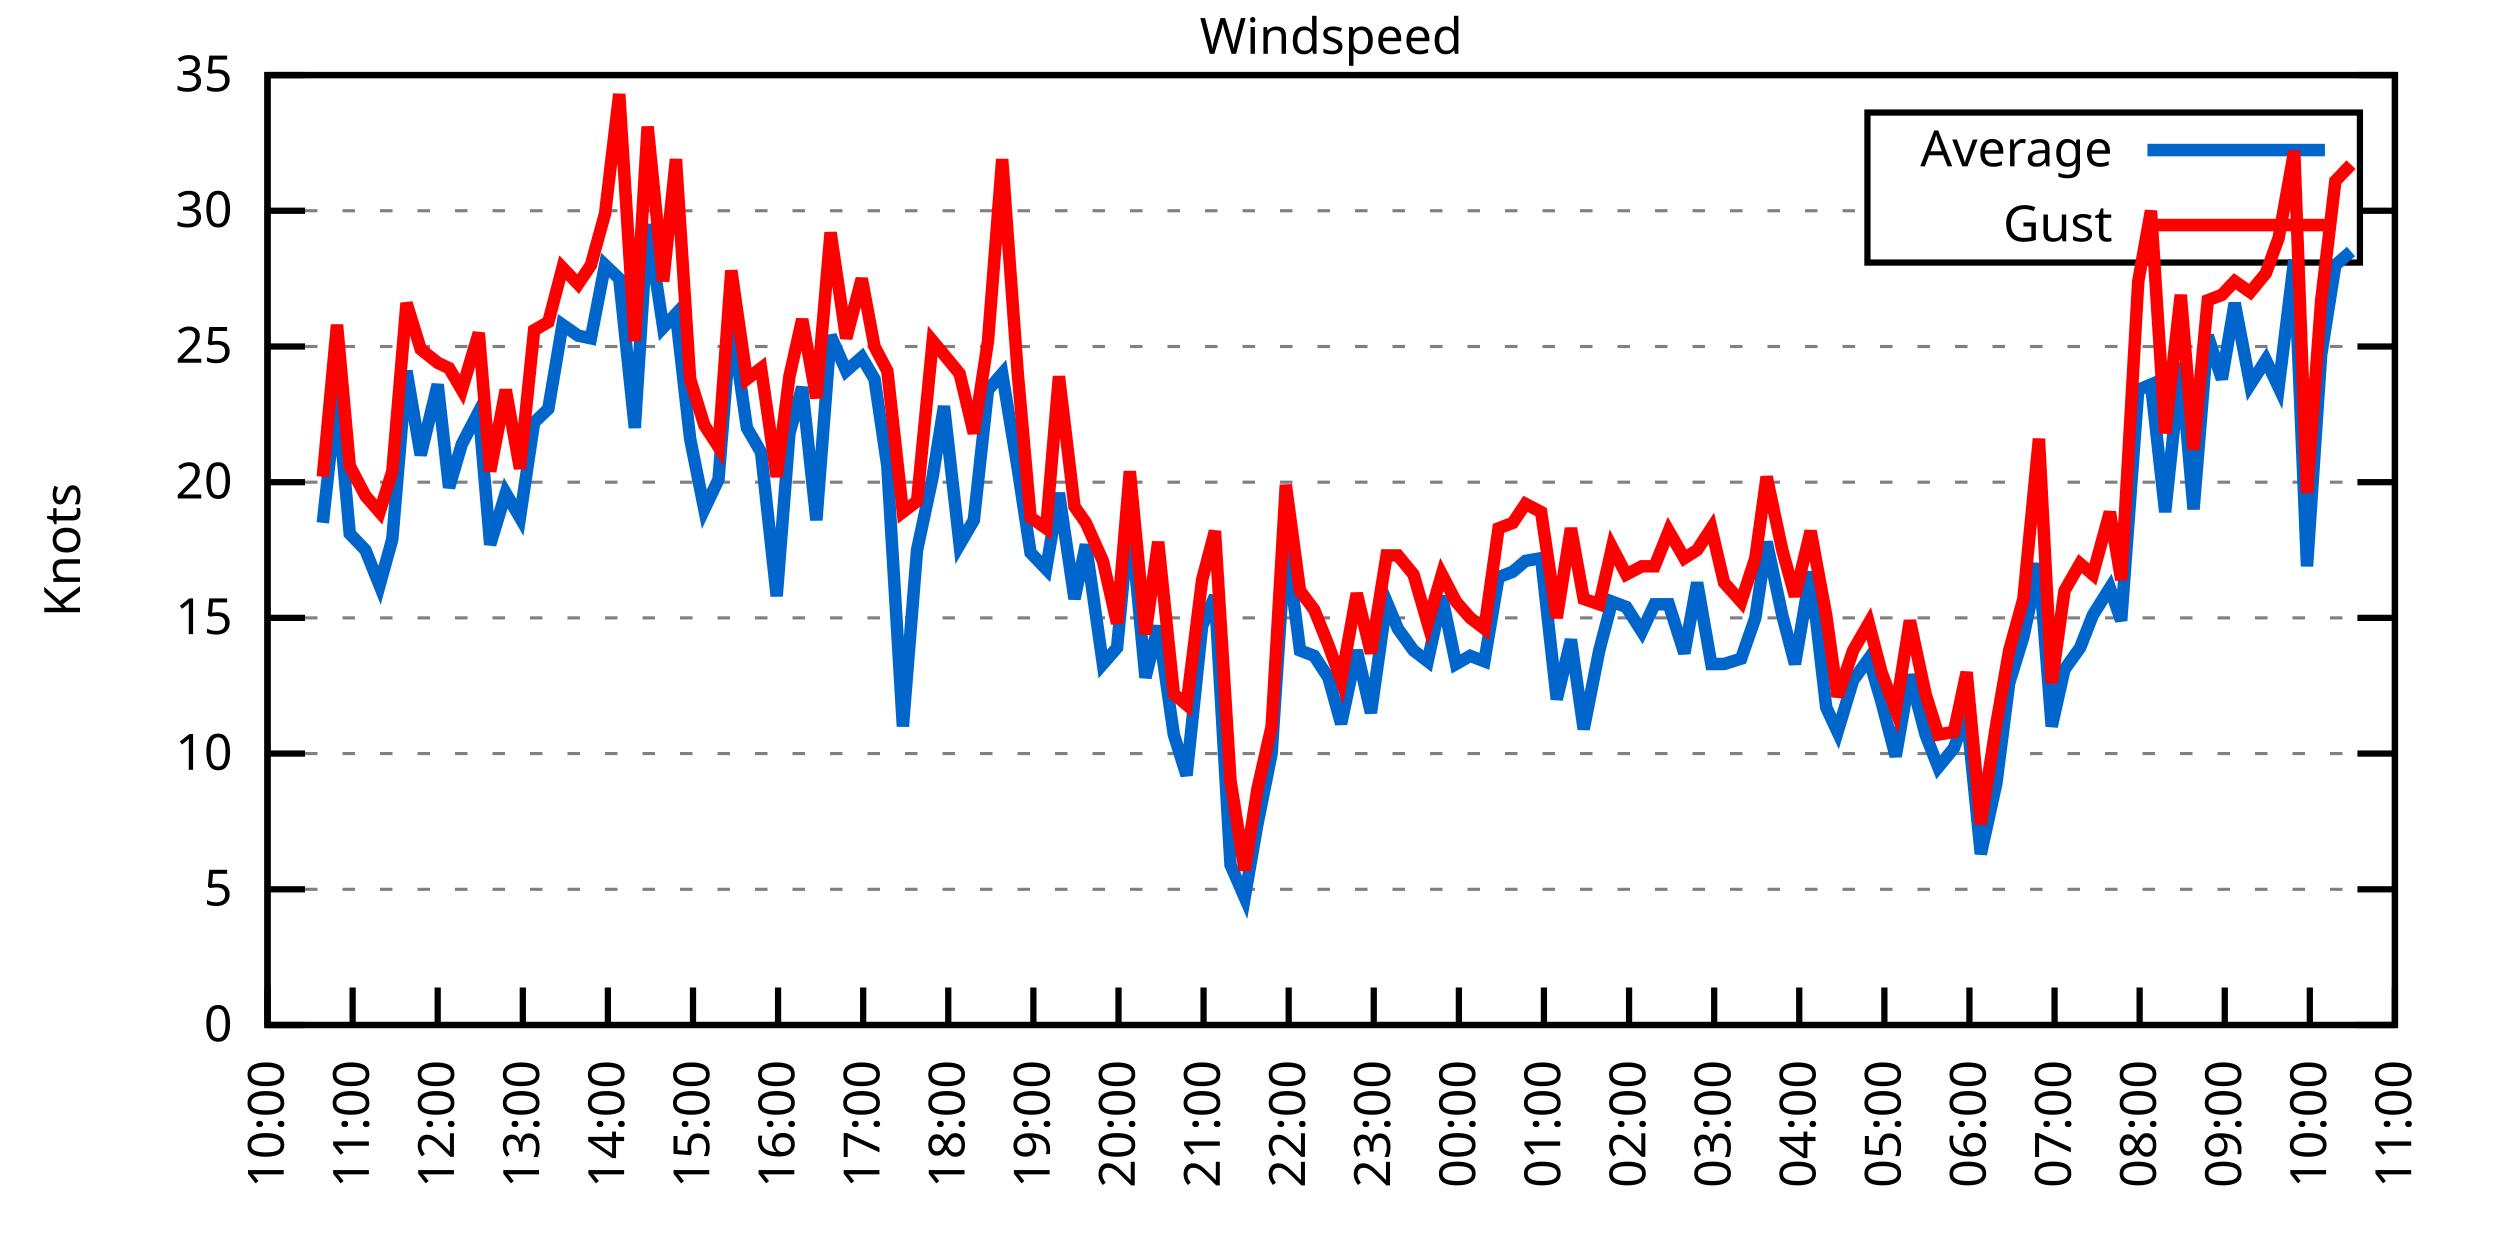
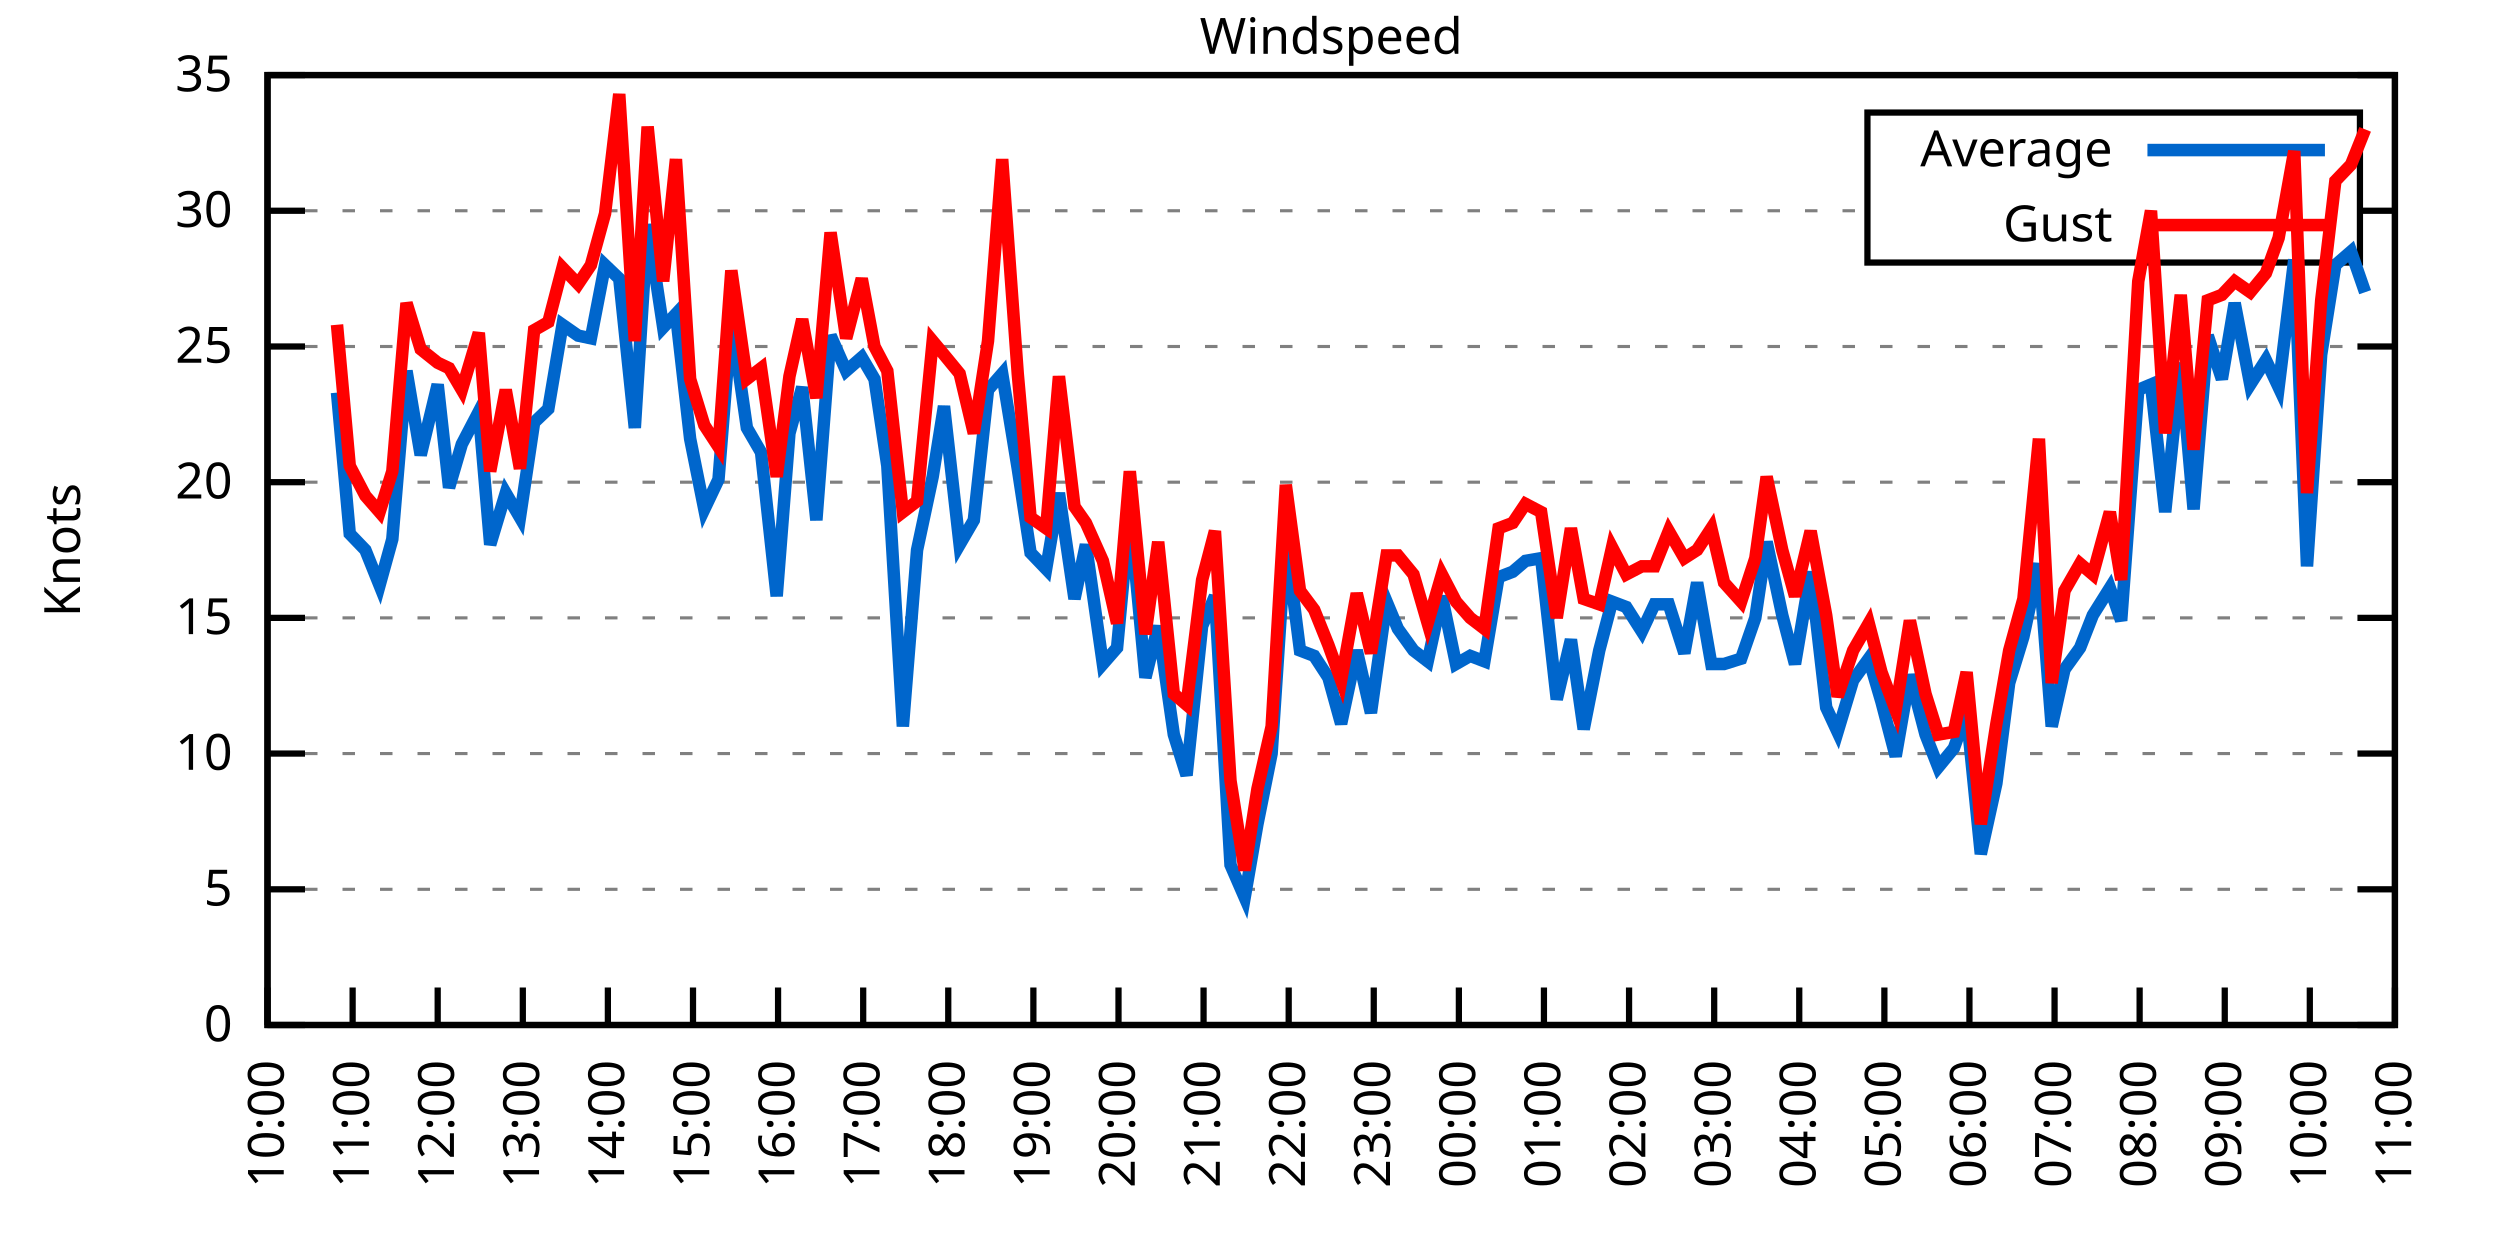
<svg xmlns="http://www.w3.org/2000/svg" xmlns:xlink="http://www.w3.org/1999/xlink" width="400" height="200" viewBox="0 0 400 200">
  <g id="gnuplot_canvas">
    <rect x="0" y="0" width="400" height="200" fill="none" />
    <defs>
      <circle id="gpDot" r="0.5" stroke-width="0.5" stroke="currentColor" />
      <path id="gpPt0" stroke-width="0.333" stroke="currentColor" d="M-1,0 h2 M0,-1 v2" />
      <path id="gpPt1" stroke-width="0.333" stroke="currentColor" d="M-1,-1 L1,1 M1,-1 L-1,1" />
      <path id="gpPt2" stroke-width="0.333" stroke="currentColor" d="M-1,0 L1,0 M0,-1 L0,1 M-1,-1 L1,1 M-1,1 L1,-1" />
      <rect id="gpPt3" stroke-width="0.333" stroke="currentColor" x="-1" y="-1" width="2" height="2" />
      <rect id="gpPt4" stroke-width="0.333" stroke="currentColor" fill="currentColor" x="-1" y="-1" width="2" height="2" />
      <circle id="gpPt5" stroke-width="0.333" stroke="currentColor" cx="0" cy="0" r="1" />
      <use xlink:href="#gpPt5" id="gpPt6" fill="currentColor" stroke="none" />
      <path id="gpPt7" stroke-width="0.333" stroke="currentColor" d="M0,-1.33 L-1.33,0.67 L1.33,0.67 z" />
      <use xlink:href="#gpPt7" id="gpPt8" fill="currentColor" stroke="none" />
      <use xlink:href="#gpPt7" id="gpPt9" stroke="currentColor" transform="rotate(180)" />
      <use xlink:href="#gpPt9" id="gpPt10" fill="currentColor" stroke="none" />
      <use xlink:href="#gpPt3" id="gpPt11" stroke="currentColor" transform="rotate(45)" />
      <use xlink:href="#gpPt11" id="gpPt12" fill="currentColor" stroke="none" />
      <path id="gpPt13" stroke-width="0.333" stroke="currentColor" d="M0,1.330 L1.265,0.411 L0.782,-1.067 L-0.782,-1.076 L-1.265,0.411 z" />
      <use xlink:href="#gpPt13" id="gpPt14" fill="currentColor" stroke="none" />
      <filter id="textbox" filterUnits="objectBoundingBox" x="0" y="0" height="1" width="1">
        <feFlood flood-color="white" flood-opacity="1" result="bgnd" />
        <feComposite in="SourceGraphic" in2="bgnd" operator="atop" />
      </filter>
      <filter id="greybox" filterUnits="objectBoundingBox" x="0" y="0" height="1" width="1">
        <feFlood flood-color="lightgrey" flood-opacity="1" result="grey" />
        <feComposite in="SourceGraphic" in2="grey" operator="atop" />
      </filter>
    </defs>
    <g fill="none" color="white" stroke="currentColor" stroke-width="1.00" stroke-linecap="butt" stroke-linejoin="miter">
</g>
    <g fill="none" color="black" stroke="currentColor" stroke-width="1.00" stroke-linecap="butt" stroke-linejoin="miter">
      <g stroke="none" shape-rendering="crispEdges">
        <polygon fill="rgb(255, 255, 255)" points="42.80,164.00 383.18,164.00 383.18,12.02 42.80,12.02 " />
      </g>
    </g>
    <g fill="none" color="black" stroke="currentColor" stroke-width="1.00" stroke-linecap="butt" stroke-linejoin="miter">
</g>
    <g fill="none" color="black" stroke="black" stroke-width="0.50" stroke-linecap="butt" stroke-linejoin="miter">
</g>
    <g fill="none" color="gray" stroke="currentColor" stroke-width="0.50" stroke-linecap="butt" stroke-linejoin="miter">
      <path stroke="gray" stroke-dasharray="2,4" class="gridline" d="M42.80,164.00 L383.19,164.00  " />
    </g>
    <g fill="none" color="gray" stroke="gray" stroke-width="1.00" stroke-linecap="butt" stroke-linejoin="miter">
</g>
    <g fill="none" color="black" stroke="currentColor" stroke-width="1.00" stroke-linecap="butt" stroke-linejoin="miter">
      <path stroke="black" d="M42.80,164.00 L48.80,164.00 M383.19,164.00 L377.19,164.00  " />
      <g transform="translate(37.20,166.60)" stroke="none" fill="black" font-family="Sans" font-size="8.00" text-anchor="end">
        <text>
          <tspan font-family="Sans"> 0</tspan>
        </text>
      </g>
    </g>
    <g fill="none" color="black" stroke="currentColor" stroke-width="1.00" stroke-linecap="butt" stroke-linejoin="miter">
</g>
    <g fill="none" color="black" stroke="black" stroke-width="0.50" stroke-linecap="butt" stroke-linejoin="miter">
</g>
    <g fill="none" color="gray" stroke="currentColor" stroke-width="0.50" stroke-linecap="butt" stroke-linejoin="miter">
      <path stroke="gray" stroke-dasharray="2,4" class="gridline" d="M42.80,142.29 L383.19,142.29  " />
    </g>
    <g fill="none" color="gray" stroke="gray" stroke-width="1.00" stroke-linecap="butt" stroke-linejoin="miter">
</g>
    <g fill="none" color="black" stroke="currentColor" stroke-width="1.00" stroke-linecap="butt" stroke-linejoin="miter">
      <path stroke="black" d="M42.80,142.29 L48.80,142.29 M383.19,142.29 L377.19,142.29  " />
      <g transform="translate(37.20,144.89)" stroke="none" fill="black" font-family="Sans" font-size="8.00" text-anchor="end">
        <text>
          <tspan font-family="Sans"> 5</tspan>
        </text>
      </g>
    </g>
    <g fill="none" color="black" stroke="currentColor" stroke-width="1.00" stroke-linecap="butt" stroke-linejoin="miter">
</g>
    <g fill="none" color="black" stroke="black" stroke-width="0.50" stroke-linecap="butt" stroke-linejoin="miter">
</g>
    <g fill="none" color="gray" stroke="currentColor" stroke-width="0.50" stroke-linecap="butt" stroke-linejoin="miter">
      <path stroke="gray" stroke-dasharray="2,4" class="gridline" d="M42.80,120.57 L383.19,120.57  " />
    </g>
    <g fill="none" color="gray" stroke="gray" stroke-width="1.00" stroke-linecap="butt" stroke-linejoin="miter">
</g>
    <g fill="none" color="black" stroke="currentColor" stroke-width="1.00" stroke-linecap="butt" stroke-linejoin="miter">
      <path stroke="black" d="M42.80,120.57 L48.80,120.57 M383.19,120.57 L377.19,120.57  " />
      <g transform="translate(37.20,123.17)" stroke="none" fill="black" font-family="Sans" font-size="8.00" text-anchor="end">
        <text>
          <tspan font-family="Sans"> 10</tspan>
        </text>
      </g>
    </g>
    <g fill="none" color="black" stroke="currentColor" stroke-width="1.00" stroke-linecap="butt" stroke-linejoin="miter">
</g>
    <g fill="none" color="black" stroke="black" stroke-width="0.50" stroke-linecap="butt" stroke-linejoin="miter">
</g>
    <g fill="none" color="gray" stroke="currentColor" stroke-width="0.50" stroke-linecap="butt" stroke-linejoin="miter">
      <path stroke="gray" stroke-dasharray="2,4" class="gridline" d="M42.80,98.86 L383.19,98.86  " />
    </g>
    <g fill="none" color="gray" stroke="gray" stroke-width="1.00" stroke-linecap="butt" stroke-linejoin="miter">
</g>
    <g fill="none" color="black" stroke="currentColor" stroke-width="1.00" stroke-linecap="butt" stroke-linejoin="miter">
      <path stroke="black" d="M42.80,98.86 L48.80,98.86 M383.19,98.86 L377.19,98.86  " />
      <g transform="translate(37.20,101.46)" stroke="none" fill="black" font-family="Sans" font-size="8.00" text-anchor="end">
        <text>
          <tspan font-family="Sans"> 15</tspan>
        </text>
      </g>
    </g>
    <g fill="none" color="black" stroke="currentColor" stroke-width="1.00" stroke-linecap="butt" stroke-linejoin="miter">
</g>
    <g fill="none" color="black" stroke="black" stroke-width="0.50" stroke-linecap="butt" stroke-linejoin="miter">
</g>
    <g fill="none" color="gray" stroke="currentColor" stroke-width="0.50" stroke-linecap="butt" stroke-linejoin="miter">
      <path stroke="gray" stroke-dasharray="2,4" class="gridline" d="M42.80,77.15 L383.19,77.15  " />
    </g>
    <g fill="none" color="gray" stroke="gray" stroke-width="1.00" stroke-linecap="butt" stroke-linejoin="miter">
</g>
    <g fill="none" color="black" stroke="currentColor" stroke-width="1.00" stroke-linecap="butt" stroke-linejoin="miter">
      <path stroke="black" d="M42.80,77.15 L48.80,77.15 M383.19,77.15 L377.19,77.15  " />
      <g transform="translate(37.20,79.75)" stroke="none" fill="black" font-family="Sans" font-size="8.00" text-anchor="end">
        <text>
          <tspan font-family="Sans"> 20</tspan>
        </text>
      </g>
    </g>
    <g fill="none" color="black" stroke="currentColor" stroke-width="1.00" stroke-linecap="butt" stroke-linejoin="miter">
</g>
    <g fill="none" color="black" stroke="black" stroke-width="0.50" stroke-linecap="butt" stroke-linejoin="miter">
</g>
    <g fill="none" color="gray" stroke="currentColor" stroke-width="0.50" stroke-linecap="butt" stroke-linejoin="miter">
      <path stroke="gray" stroke-dasharray="2,4" class="gridline" d="M42.80,55.44 L383.19,55.44  " />
    </g>
    <g fill="none" color="gray" stroke="gray" stroke-width="1.00" stroke-linecap="butt" stroke-linejoin="miter">
</g>
    <g fill="none" color="black" stroke="currentColor" stroke-width="1.00" stroke-linecap="butt" stroke-linejoin="miter">
      <path stroke="black" d="M42.80,55.44 L48.80,55.44 M383.19,55.44 L377.19,55.44  " />
      <g transform="translate(37.20,58.04)" stroke="none" fill="black" font-family="Sans" font-size="8.00" text-anchor="end">
        <text>
          <tspan font-family="Sans"> 25</tspan>
        </text>
      </g>
    </g>
    <g fill="none" color="black" stroke="currentColor" stroke-width="1.00" stroke-linecap="butt" stroke-linejoin="miter">
</g>
    <g fill="none" color="black" stroke="black" stroke-width="0.50" stroke-linecap="butt" stroke-linejoin="miter">
</g>
    <g fill="none" color="gray" stroke="currentColor" stroke-width="0.50" stroke-linecap="butt" stroke-linejoin="miter">
      <path stroke="gray" stroke-dasharray="2,4" class="gridline" d="M42.80,33.72 L298.79,33.72 M377.59,33.72 L383.19,33.72  " />
    </g>
    <g fill="none" color="gray" stroke="gray" stroke-width="1.00" stroke-linecap="butt" stroke-linejoin="miter">
</g>
    <g fill="none" color="black" stroke="currentColor" stroke-width="1.00" stroke-linecap="butt" stroke-linejoin="miter">
      <path stroke="black" d="M42.80,33.72 L48.80,33.72 M383.19,33.72 L377.19,33.72  " />
      <g transform="translate(37.20,36.32)" stroke="none" fill="black" font-family="Sans" font-size="8.00" text-anchor="end">
        <text>
          <tspan font-family="Sans"> 30</tspan>
        </text>
      </g>
    </g>
    <g fill="none" color="black" stroke="currentColor" stroke-width="1.00" stroke-linecap="butt" stroke-linejoin="miter">
</g>
    <g fill="none" color="black" stroke="black" stroke-width="0.50" stroke-linecap="butt" stroke-linejoin="miter">
</g>
    <g fill="none" color="gray" stroke="currentColor" stroke-width="0.50" stroke-linecap="butt" stroke-linejoin="miter">
      <path stroke="gray" stroke-dasharray="2,4" class="gridline" d="M42.80,12.01 L383.19,12.01  " />
    </g>
    <g fill="none" color="gray" stroke="gray" stroke-width="1.00" stroke-linecap="butt" stroke-linejoin="miter">
</g>
    <g fill="none" color="black" stroke="currentColor" stroke-width="1.00" stroke-linecap="butt" stroke-linejoin="miter">
      <path stroke="black" d="M42.80,12.01 L48.80,12.01 M383.19,12.01 L377.19,12.01  " />
      <g transform="translate(37.20,14.61)" stroke="none" fill="black" font-family="Sans" font-size="8.00" text-anchor="end">
        <text>
          <tspan font-family="Sans"> 35</tspan>
        </text>
      </g>
    </g>
    <g fill="none" color="black" stroke="currentColor" stroke-width="1.00" stroke-linecap="butt" stroke-linejoin="miter">
      <path stroke="black" d="M42.80,164.00 L42.80,158.00  " />
      <g transform="translate(45.40,169.60) rotate(270.00)" stroke="none" fill="black" font-family="Sans" font-size="8.00" text-anchor="end">
        <text>
          <tspan font-family="Sans">10:00</tspan>
        </text>
      </g>
    </g>
    <g fill="none" color="black" stroke="currentColor" stroke-width="1.00" stroke-linecap="butt" stroke-linejoin="miter">
      <path stroke="black" d="M56.42,164.00 L56.42,158.00  " />
      <g transform="translate(59.02,169.60) rotate(270.00)" stroke="none" fill="black" font-family="Sans" font-size="8.00" text-anchor="end">
        <text>
          <tspan font-family="Sans">11:00</tspan>
        </text>
      </g>
    </g>
    <g fill="none" color="black" stroke="currentColor" stroke-width="1.00" stroke-linecap="butt" stroke-linejoin="miter">
      <path stroke="black" d="M70.03,164.00 L70.03,158.00  " />
      <g transform="translate(72.63,169.60) rotate(270.00)" stroke="none" fill="black" font-family="Sans" font-size="8.00" text-anchor="end">
        <text>
          <tspan font-family="Sans">12:00</tspan>
        </text>
      </g>
    </g>
    <g fill="none" color="black" stroke="currentColor" stroke-width="1.00" stroke-linecap="butt" stroke-linejoin="miter">
      <path stroke="black" d="M83.65,164.00 L83.65,158.00  " />
      <g transform="translate(86.25,169.60) rotate(270.00)" stroke="none" fill="black" font-family="Sans" font-size="8.00" text-anchor="end">
        <text>
          <tspan font-family="Sans">13:00</tspan>
        </text>
      </g>
    </g>
    <g fill="none" color="black" stroke="currentColor" stroke-width="1.00" stroke-linecap="butt" stroke-linejoin="miter">
      <path stroke="black" d="M97.26,164.00 L97.26,158.00  " />
      <g transform="translate(99.86,169.60) rotate(270.00)" stroke="none" fill="black" font-family="Sans" font-size="8.00" text-anchor="end">
        <text>
          <tspan font-family="Sans">14:00</tspan>
        </text>
      </g>
    </g>
    <g fill="none" color="black" stroke="currentColor" stroke-width="1.00" stroke-linecap="butt" stroke-linejoin="miter">
      <path stroke="black" d="M110.88,164.00 L110.88,158.00  " />
      <g transform="translate(113.48,169.60) rotate(270.00)" stroke="none" fill="black" font-family="Sans" font-size="8.00" text-anchor="end">
        <text>
          <tspan font-family="Sans">15:00</tspan>
        </text>
      </g>
    </g>
    <g fill="none" color="black" stroke="currentColor" stroke-width="1.00" stroke-linecap="butt" stroke-linejoin="miter">
      <path stroke="black" d="M124.49,164.00 L124.49,158.00  " />
      <g transform="translate(127.09,169.60) rotate(270.00)" stroke="none" fill="black" font-family="Sans" font-size="8.00" text-anchor="end">
        <text>
          <tspan font-family="Sans">16:00</tspan>
        </text>
      </g>
    </g>
    <g fill="none" color="black" stroke="currentColor" stroke-width="1.00" stroke-linecap="butt" stroke-linejoin="miter">
      <path stroke="black" d="M138.11,164.00 L138.11,158.00  " />
      <g transform="translate(140.71,169.60) rotate(270.00)" stroke="none" fill="black" font-family="Sans" font-size="8.00" text-anchor="end">
        <text>
          <tspan font-family="Sans">17:00</tspan>
        </text>
      </g>
    </g>
    <g fill="none" color="black" stroke="currentColor" stroke-width="1.00" stroke-linecap="butt" stroke-linejoin="miter">
      <path stroke="black" d="M151.72,164.00 L151.72,158.00  " />
      <g transform="translate(154.32,169.60) rotate(270.00)" stroke="none" fill="black" font-family="Sans" font-size="8.00" text-anchor="end">
        <text>
          <tspan font-family="Sans">18:00</tspan>
        </text>
      </g>
    </g>
    <g fill="none" color="black" stroke="currentColor" stroke-width="1.00" stroke-linecap="butt" stroke-linejoin="miter">
      <path stroke="black" d="M165.34,164.00 L165.34,158.00  " />
      <g transform="translate(167.94,169.60) rotate(270.00)" stroke="none" fill="black" font-family="Sans" font-size="8.00" text-anchor="end">
        <text>
          <tspan font-family="Sans">19:00</tspan>
        </text>
      </g>
    </g>
    <g fill="none" color="black" stroke="currentColor" stroke-width="1.00" stroke-linecap="butt" stroke-linejoin="miter">
      <path stroke="black" d="M178.96,164.00 L178.96,158.00  " />
      <g transform="translate(181.56,169.60) rotate(270.00)" stroke="none" fill="black" font-family="Sans" font-size="8.00" text-anchor="end">
        <text>
          <tspan font-family="Sans">20:00</tspan>
        </text>
      </g>
    </g>
    <g fill="none" color="black" stroke="currentColor" stroke-width="1.00" stroke-linecap="butt" stroke-linejoin="miter">
      <path stroke="black" d="M192.57,164.00 L192.57,158.00  " />
      <g transform="translate(195.17,169.60) rotate(270.00)" stroke="none" fill="black" font-family="Sans" font-size="8.00" text-anchor="end">
        <text>
          <tspan font-family="Sans">21:00</tspan>
        </text>
      </g>
    </g>
    <g fill="none" color="black" stroke="currentColor" stroke-width="1.00" stroke-linecap="butt" stroke-linejoin="miter">
      <path stroke="black" d="M206.19,164.00 L206.19,158.00  " />
      <g transform="translate(208.79,169.60) rotate(270.00)" stroke="none" fill="black" font-family="Sans" font-size="8.00" text-anchor="end">
        <text>
          <tspan font-family="Sans">22:00</tspan>
        </text>
      </g>
    </g>
    <g fill="none" color="black" stroke="currentColor" stroke-width="1.00" stroke-linecap="butt" stroke-linejoin="miter">
      <path stroke="black" d="M219.80,164.00 L219.80,158.00  " />
      <g transform="translate(222.40,169.60) rotate(270.00)" stroke="none" fill="black" font-family="Sans" font-size="8.00" text-anchor="end">
        <text>
          <tspan font-family="Sans">23:00</tspan>
        </text>
      </g>
    </g>
    <g fill="none" color="black" stroke="currentColor" stroke-width="1.00" stroke-linecap="butt" stroke-linejoin="miter">
      <path stroke="black" d="M233.42,164.00 L233.42,158.00  " />
      <g transform="translate(236.02,169.60) rotate(270.00)" stroke="none" fill="black" font-family="Sans" font-size="8.00" text-anchor="end">
        <text>
          <tspan font-family="Sans">00:00</tspan>
        </text>
      </g>
    </g>
    <g fill="none" color="black" stroke="currentColor" stroke-width="1.00" stroke-linecap="butt" stroke-linejoin="miter">
      <path stroke="black" d="M247.03,164.00 L247.03,158.00  " />
      <g transform="translate(249.63,169.60) rotate(270.00)" stroke="none" fill="black" font-family="Sans" font-size="8.00" text-anchor="end">
        <text>
          <tspan font-family="Sans">01:00</tspan>
        </text>
      </g>
    </g>
    <g fill="none" color="black" stroke="currentColor" stroke-width="1.00" stroke-linecap="butt" stroke-linejoin="miter">
      <path stroke="black" d="M260.65,164.00 L260.65,158.00  " />
      <g transform="translate(263.25,169.60) rotate(270.00)" stroke="none" fill="black" font-family="Sans" font-size="8.00" text-anchor="end">
        <text>
          <tspan font-family="Sans">02:00</tspan>
        </text>
      </g>
    </g>
    <g fill="none" color="black" stroke="currentColor" stroke-width="1.00" stroke-linecap="butt" stroke-linejoin="miter">
      <path stroke="black" d="M274.27,164.00 L274.27,158.00  " />
      <g transform="translate(276.87,169.60) rotate(270.00)" stroke="none" fill="black" font-family="Sans" font-size="8.00" text-anchor="end">
        <text>
          <tspan font-family="Sans">03:00</tspan>
        </text>
      </g>
    </g>
    <g fill="none" color="black" stroke="currentColor" stroke-width="1.00" stroke-linecap="butt" stroke-linejoin="miter">
      <path stroke="black" d="M287.88,164.00 L287.88,158.00  " />
      <g transform="translate(290.48,169.60) rotate(270.00)" stroke="none" fill="black" font-family="Sans" font-size="8.00" text-anchor="end">
        <text>
          <tspan font-family="Sans">04:00</tspan>
        </text>
      </g>
    </g>
    <g fill="none" color="black" stroke="currentColor" stroke-width="1.00" stroke-linecap="butt" stroke-linejoin="miter">
      <path stroke="black" d="M301.50,164.00 L301.50,158.00  " />
      <g transform="translate(304.10,169.60) rotate(270.00)" stroke="none" fill="black" font-family="Sans" font-size="8.00" text-anchor="end">
        <text>
          <tspan font-family="Sans">05:00</tspan>
        </text>
      </g>
    </g>
    <g fill="none" color="black" stroke="currentColor" stroke-width="1.00" stroke-linecap="butt" stroke-linejoin="miter">
      <path stroke="black" d="M315.11,164.00 L315.11,158.00  " />
      <g transform="translate(317.71,169.60) rotate(270.00)" stroke="none" fill="black" font-family="Sans" font-size="8.00" text-anchor="end">
        <text>
          <tspan font-family="Sans">06:00</tspan>
        </text>
      </g>
    </g>
    <g fill="none" color="black" stroke="currentColor" stroke-width="1.00" stroke-linecap="butt" stroke-linejoin="miter">
      <path stroke="black" d="M328.73,164.00 L328.73,158.00  " />
      <g transform="translate(331.33,169.60) rotate(270.00)" stroke="none" fill="black" font-family="Sans" font-size="8.00" text-anchor="end">
        <text>
          <tspan font-family="Sans">07:00</tspan>
        </text>
      </g>
    </g>
    <g fill="none" color="black" stroke="currentColor" stroke-width="1.00" stroke-linecap="butt" stroke-linejoin="miter">
      <path stroke="black" d="M342.34,164.00 L342.34,158.00  " />
      <g transform="translate(344.94,169.60) rotate(270.00)" stroke="none" fill="black" font-family="Sans" font-size="8.00" text-anchor="end">
        <text>
          <tspan font-family="Sans">08:00</tspan>
        </text>
      </g>
    </g>
    <g fill="none" color="black" stroke="currentColor" stroke-width="1.00" stroke-linecap="butt" stroke-linejoin="miter">
      <path stroke="black" d="M355.96,164.00 L355.96,158.00  " />
      <g transform="translate(358.56,169.60) rotate(270.00)" stroke="none" fill="black" font-family="Sans" font-size="8.00" text-anchor="end">
        <text>
          <tspan font-family="Sans">09:00</tspan>
        </text>
      </g>
    </g>
    <g fill="none" color="black" stroke="currentColor" stroke-width="1.00" stroke-linecap="butt" stroke-linejoin="miter">
      <path stroke="black" d="M369.57,164.00 L369.57,158.00  " />
      <g transform="translate(372.17,169.60) rotate(270.00)" stroke="none" fill="black" font-family="Sans" font-size="8.00" text-anchor="end">
        <text>
          <tspan font-family="Sans">10:00</tspan>
        </text>
      </g>
    </g>
    <g fill="none" color="black" stroke="currentColor" stroke-width="1.00" stroke-linecap="butt" stroke-linejoin="miter">
      <path stroke="black" d="M383.19,164.00 L383.19,158.00  " />
      <g transform="translate(385.79,169.60) rotate(270.00)" stroke="none" fill="black" font-family="Sans" font-size="8.00" text-anchor="end">
        <text>
          <tspan font-family="Sans">11:00</tspan>
        </text>
      </g>
    </g>
    <g fill="none" color="black" stroke="currentColor" stroke-width="1.00" stroke-linecap="butt" stroke-linejoin="miter">
</g>
    <g fill="none" color="black" stroke="currentColor" stroke-width="1.00" stroke-linecap="butt" stroke-linejoin="miter">
      <path stroke="black" d="M42.80,12.01 L42.80,164.00 L383.19,164.00 L383.19,12.01 L42.80,12.01 Z  " />
    </g>
    <g fill="none" color="black" stroke="currentColor" stroke-width="1.00" stroke-linecap="butt" stroke-linejoin="miter">
</g>
    <g fill="none" color="black" stroke="currentColor" stroke-width="1.00" stroke-linecap="butt" stroke-linejoin="miter">
      <path stroke="black" d="M298.79,42.01 L298.79,18.01 L377.59,18.01 L377.59,42.01 L298.79,42.01 Z  " />
    </g>
    <g id="Windspeed_plot_1">
      <g fill="none" color="white" stroke="black" stroke-width="2.00" stroke-linecap="butt" stroke-linejoin="miter">
</g>
      <g fill="none" color="black" stroke="currentColor" stroke-width="2.00" stroke-linecap="butt" stroke-linejoin="miter">
        <g transform="translate(337.99,26.61)" stroke="none" fill="black" font-family="Sans" font-size="8.00" text-anchor="end">
          <text>
            <tspan font-family="Sans">Average</tspan>
          </text>
        </g>
      </g>
      <g fill="none" color="black" stroke="currentColor" stroke-width="2.00" stroke-linecap="butt" stroke-linejoin="miter">
-         <path stroke="rgb(  0, 102, 204)" d="M343.59,24.01 L371.99,24.01 M51.65,83.66 L53.92,62.82 L55.96,85.40 L58.46,88.00 L60.73,93.65 L62.77,86.27   L65.04,59.34 L67.31,72.81 L70.03,61.52 L71.85,78.02 L73.89,71.07 L76.61,65.86 L78.43,87.14 L80.92,78.89   L83.19,82.79 L85.46,67.59 L87.73,65.42 L90.00,51.96 L92.50,53.70 L94.54,54.13 L96.81,42.41 L99.08,44.58   L101.57,68.46 L103.62,35.89 L106.11,52.40 L108.15,50.22 L110.42,70.20 L112.69,81.49 L114.96,76.71 L117.01,51.09   L119.50,68.46 L121.77,72.37 L124.27,95.39 L126.31,69.33 L128.35,61.95 L130.62,83.23 L132.89,53.70 L135.39,59.34   L137.88,57.17 L139.92,60.65 L141.97,74.54 L144.46,116.23 L146.73,88.00 L149.23,76.28 L151.04,64.99 L153.54,87.14   L155.81,83.23 L158.08,62.38 L160.35,59.78 L162.84,74.98 L164.89,88.44 L167.38,91.04 L169.43,78.89 L171.92,95.82   L173.74,87.14 L176.46,106.24 L178.73,103.64 L180.77,81.93 L183.27,108.42 L185.31,100.16 L187.81,117.53 L189.85,124.05   L192.34,100.16 L194.39,95.39 L196.88,138.38 L199.15,143.59 L201.19,131.86 L203.46,120.57 L205.73,86.27 L208.00,104.07   L210.27,104.94 L212.54,108.42 L214.58,115.80 L217.08,104.07 L219.35,114.06 L221.85,96.26 L223.66,100.60 L226.16,104.07   L228.43,105.81 L230.70,95.39 L232.96,106.24 L235.23,104.94 L237.50,105.81 L239.77,92.35 L242.04,91.48 L244.08,89.74   L246.58,89.31 L249.08,111.89 L251.35,102.34 L253.39,116.67 L255.88,104.07 L257.93,96.26 L260.20,97.12 L262.69,101.03   L264.73,96.69 L267.00,96.69 L269.50,104.51 L271.54,93.22 L273.81,106.24 L275.85,106.24 L278.58,105.38 L280.85,98.86   L282.66,86.70 L285.16,98.43 L287.20,106.24 L289.70,91.48 L292.19,113.19 L294.01,117.10 L296.50,108.85 L299.00,105.38   L301.04,112.32 L303.31,121.01 L305.58,107.98 L308.08,117.53 L310.12,122.75 L312.62,119.71 L314.66,114.06 L316.93,136.64   L319.42,125.35 L321.47,109.28 L323.74,101.90 L326.23,90.18 L328.27,116.23 L330.32,107.11 L332.81,103.64 L334.85,98.43   L337.58,94.08 L339.39,99.30 L342.12,62.38 L344.16,61.52 L346.43,81.93 L348.92,58.04 L350.97,81.49 L353.24,53.70   L355.50,60.65 L357.55,48.49 L360.04,61.52 L362.54,57.61 L364.58,61.95 L367.08,41.54 L369.12,90.61 L371.39,56.74   L373.66,42.41 L376.16,40.24  " />
+         <path stroke="rgb(  0, 102, 204)" d="M343.59,24.01 L371.99,24.01 M53.92,62.82 L55.96,85.40 L58.46,88.00 L60.73,93.65 L62.77,86.27 L65.04,59.34   L67.31,72.81 L70.03,61.52 L71.85,78.02 L73.89,71.07 L76.61,65.86 L78.43,87.14 L80.92,78.89 L83.19,82.79   L85.46,67.59 L87.73,65.42 L90.00,51.96 L92.50,53.70 L94.54,54.13 L96.81,42.41 L99.08,44.58 L101.57,68.46   L103.62,35.89 L106.11,52.40 L108.15,50.22 L110.42,70.20 L112.69,81.49 L114.96,76.71 L117.01,51.09 L119.50,68.46   L121.77,72.37 L124.27,95.39 L126.31,69.33 L128.35,61.95 L130.62,83.23 L132.89,53.70 L135.39,59.34 L137.88,57.17   L139.92,60.65 L141.97,74.54 L144.46,116.23 L146.73,88.00 L149.23,76.28 L151.04,64.99 L153.54,87.14 L155.81,83.23   L158.08,62.38 L160.35,59.78 L162.84,74.98 L164.89,88.44 L167.38,91.04 L169.43,78.89 L171.92,95.82 L173.74,87.14   L176.46,106.24 L178.73,103.64 L180.77,81.93 L183.27,108.42 L185.31,100.16 L187.81,117.53 L189.85,124.05 L192.34,100.16   L194.39,95.39 L196.88,138.38 L199.15,143.59 L201.19,131.86 L203.46,120.57 L205.73,86.27 L208.00,104.07 L210.27,104.94   L212.54,108.42 L214.58,115.80 L217.08,104.07 L219.35,114.06 L221.85,96.26 L223.66,100.60 L226.16,104.07 L228.43,105.81   L230.70,95.39 L232.96,106.24 L235.23,104.94 L237.50,105.81 L239.77,92.35 L242.04,91.48 L244.08,89.74 L246.58,89.31   L249.08,111.89 L251.35,102.34 L253.39,116.67 L255.88,104.07 L257.93,96.26 L260.20,97.12 L262.69,101.03 L264.73,96.69   L267.00,96.69 L269.50,104.51 L271.54,93.22 L273.81,106.24 L275.85,106.24 L278.58,105.38 L280.85,98.86 L282.66,86.70   L285.16,98.43 L287.20,106.24 L289.70,91.48 L292.19,113.19 L294.01,117.10 L296.50,108.85 L299.00,105.38 L301.04,112.32   L303.31,121.01 L305.58,107.98 L308.08,117.53 L310.12,122.75 L312.62,119.71 L314.66,114.06 L316.93,136.64 L319.42,125.35   L321.47,109.28 L323.74,101.90 L326.23,90.18 L328.27,116.23 L330.32,107.11 L332.81,103.64 L334.85,98.43 L337.58,94.08   L339.39,99.30 L342.12,62.38 L344.16,61.52 L346.43,81.93 L348.92,58.04 L350.97,81.49 L353.24,53.70 L355.50,60.65   L357.55,48.49 L360.04,61.52 L362.54,57.61 L364.58,61.95 L367.08,41.54 L369.12,90.61 L371.39,56.74 L373.66,42.41   L376.16,40.24 L378.42,46.75  " />
      </g>
    </g>
    <g id="Windspeed_plot_2">
      <g fill="none" color="black" stroke="currentColor" stroke-width="2.00" stroke-linecap="butt" stroke-linejoin="miter">
        <g transform="translate(337.99,38.61)" stroke="none" fill="black" font-family="Sans" font-size="8.00" text-anchor="end">
          <text>
            <tspan font-family="Sans">Gust</tspan>
          </text>
        </g>
      </g>
      <g fill="none" color="black" stroke="currentColor" stroke-width="2.00" stroke-linecap="butt" stroke-linejoin="miter">
-         <path stroke="rgb(255,   0,   0)" d="M343.59,36.01 L371.99,36.01 M51.65,76.28 L53.92,51.96 L55.96,74.54 L58.46,79.32 L60.73,81.93 L62.77,75.41   L65.04,48.49 L67.31,55.87 L70.03,58.04 L71.85,58.91 L73.89,62.38 L76.61,53.26 L78.43,75.41 L80.92,62.38   L83.19,74.98 L85.46,52.83 L87.73,51.53 L90.00,42.84 L92.50,45.45 L94.54,42.41 L96.81,34.16 L99.08,15.05   L101.57,54.57 L103.62,20.26 L106.11,45.01 L108.15,25.47 L110.42,60.65 L112.69,68.03 L114.96,71.50 L117.01,43.28   L119.50,60.65 L121.77,58.91 L124.27,76.28 L126.31,60.21 L128.35,51.09 L130.62,63.69 L132.89,37.20 L135.39,54.13   L137.88,44.58 L139.92,55.44 L141.97,59.34 L144.46,81.93 L146.73,80.19 L149.23,54.57 L151.04,56.74 L153.54,59.78   L155.81,69.33 L158.08,54.57 L160.35,25.47 L162.84,59.78 L164.89,82.79 L167.38,84.53 L169.43,60.21 L171.92,81.06   L173.74,83.66 L176.46,89.74 L178.73,99.73 L180.77,75.41 L183.27,101.47 L185.31,86.70 L187.81,111.02 L189.85,112.76   L192.34,92.78 L194.39,84.97 L196.88,124.92 L199.15,139.25 L201.19,126.22 L203.46,116.23 L205.73,77.58 L208.00,94.52   L210.27,97.56 L212.54,103.20 L214.58,108.85 L217.08,94.95 L219.35,104.51 L221.85,88.87 L223.66,88.87 L226.16,91.91   L228.43,99.73 L230.70,91.91 L232.96,96.26 L235.23,98.86 L237.50,100.60 L239.77,84.53 L242.04,83.66 L244.08,80.62   L246.58,81.93 L249.08,98.86 L251.35,84.53 L253.39,95.82 L255.88,96.69 L257.93,87.57 L260.20,91.91 L262.69,90.61   L264.73,90.61 L267.00,84.97 L269.50,89.31 L271.54,88.00 L273.81,84.53 L275.85,93.22 L278.58,96.26 L280.85,89.31   L282.66,76.28 L285.16,88.00 L287.20,95.39 L289.70,84.97 L292.19,98.43 L294.01,111.45 L296.50,104.07 L299.00,99.73   L301.04,107.55 L303.31,113.63 L305.58,99.30 L308.08,111.02 L310.12,117.53 L312.62,117.10 L314.66,107.55 L316.93,131.86   L319.42,115.80 L321.47,104.07 L323.74,95.82 L326.23,70.20 L328.27,109.28 L330.32,94.52 L332.81,90.18 L334.85,91.91   L337.58,81.93 L339.39,92.78 L342.12,45.01 L344.16,33.72 L346.43,69.33 L348.92,47.18 L350.97,71.94 L353.24,48.05   L355.50,47.18 L357.55,45.01 L360.04,46.75 L362.54,43.71 L364.58,38.07 L367.08,24.17 L369.12,78.89 L371.39,48.05   L373.66,28.95 L376.16,26.34  " />
+         <path stroke="rgb(255,   0,   0)" d="M343.59,36.01 L371.99,36.01 M53.92,51.96 L55.96,74.54 L58.46,79.32 L60.73,81.93 L62.77,75.41 L65.04,48.49   L67.31,55.87 L70.03,58.04 L71.85,58.91 L73.89,62.38 L76.61,53.26 L78.43,75.41 L80.92,62.38 L83.19,74.98   L85.46,52.83 L87.73,51.53 L90.00,42.84 L92.50,45.45 L94.54,42.41 L96.81,34.16 L99.08,15.05 L101.57,54.57   L103.62,20.26 L106.11,45.01 L108.15,25.47 L110.42,60.65 L112.69,68.03 L114.96,71.50 L117.01,43.28 L119.50,60.65   L121.77,58.91 L124.27,76.28 L126.31,60.21 L128.35,51.09 L130.62,63.69 L132.89,37.20 L135.39,54.13 L137.88,44.58   L139.92,55.44 L141.97,59.34 L144.46,81.93 L146.73,80.19 L149.23,54.57 L151.04,56.74 L153.54,59.78 L155.81,69.33   L158.08,54.57 L160.35,25.47 L162.84,59.78 L164.89,82.79 L167.38,84.53 L169.43,60.21 L171.92,81.06 L173.74,83.66   L176.46,89.74 L178.73,99.73 L180.77,75.41 L183.27,101.47 L185.31,86.70 L187.81,111.02 L189.85,112.76 L192.34,92.78   L194.39,84.97 L196.88,124.92 L199.15,139.25 L201.19,126.22 L203.46,116.23 L205.73,77.58 L208.00,94.52 L210.27,97.56   L212.54,103.20 L214.58,108.85 L217.08,94.95 L219.35,104.51 L221.85,88.87 L223.66,88.87 L226.16,91.91 L228.43,99.73   L230.70,91.91 L232.96,96.26 L235.23,98.86 L237.50,100.60 L239.77,84.53 L242.04,83.66 L244.08,80.62 L246.58,81.93   L249.08,98.86 L251.35,84.53 L253.39,95.82 L255.88,96.69 L257.93,87.57 L260.20,91.91 L262.69,90.61 L264.73,90.61   L267.00,84.97 L269.50,89.31 L271.54,88.00 L273.81,84.53 L275.85,93.22 L278.58,96.26 L280.85,89.31 L282.66,76.28   L285.16,88.00 L287.20,95.39 L289.70,84.97 L292.19,98.43 L294.01,111.45 L296.50,104.07 L299.00,99.73 L301.04,107.55   L303.31,113.63 L305.58,99.30 L308.08,111.02 L310.12,117.53 L312.62,117.10 L314.66,107.55 L316.93,131.86 L319.42,115.80   L321.47,104.07 L323.74,95.82 L326.23,70.20 L328.27,109.28 L330.32,94.52 L332.81,90.18 L334.85,91.91 L337.58,81.93   L339.39,92.78 L342.12,45.01 L344.16,33.72 L346.43,69.33 L348.92,47.18 L350.97,71.94 L353.24,48.05 L355.50,47.18   L357.55,45.01 L360.04,46.75 L362.54,43.71 L364.58,38.07 L367.08,24.17 L369.12,78.89 L371.39,48.05 L373.66,28.95   L376.16,26.34 L378.42,20.70  " />
      </g>
    </g>
    <g fill="none" color="black" stroke="currentColor" stroke-width="2.00" stroke-linecap="butt" stroke-linejoin="miter">
</g>
    <g fill="none" color="black" stroke="black" stroke-width="1.00" stroke-linecap="butt" stroke-linejoin="miter">
</g>
    <g fill="none" color="black" stroke="currentColor" stroke-width="1.00" stroke-linecap="butt" stroke-linejoin="miter">
      <path stroke="black" d="M42.80,12.01 L42.80,164.00 L383.19,164.00 L383.19,12.01 L42.80,12.01 Z  " />
      <g transform="translate(12.80,88.01) rotate(270.00)" stroke="none" fill="black" font-family="Sans" font-size="8.00" text-anchor="middle">
        <text>
          <tspan font-family="Sans">Knots</tspan>
        </text>
      </g>
    </g>
    <g fill="none" color="black" stroke="currentColor" stroke-width="1.00" stroke-linecap="butt" stroke-linejoin="miter">
</g>
    <g fill="none" color="black" stroke="currentColor" stroke-width="1.00" stroke-linecap="butt" stroke-linejoin="miter">
      <g transform="translate(212.99,8.61)" stroke="none" fill="black" font-family="Sans" font-size="8.00" text-anchor="middle">
        <text>
          <tspan font-family="Sans">Windspeed</tspan>
        </text>
      </g>
    </g>
    <g fill="none" color="black" stroke="currentColor" stroke-width="1.00" stroke-linecap="butt" stroke-linejoin="miter">
</g>
  </g>
</svg>
